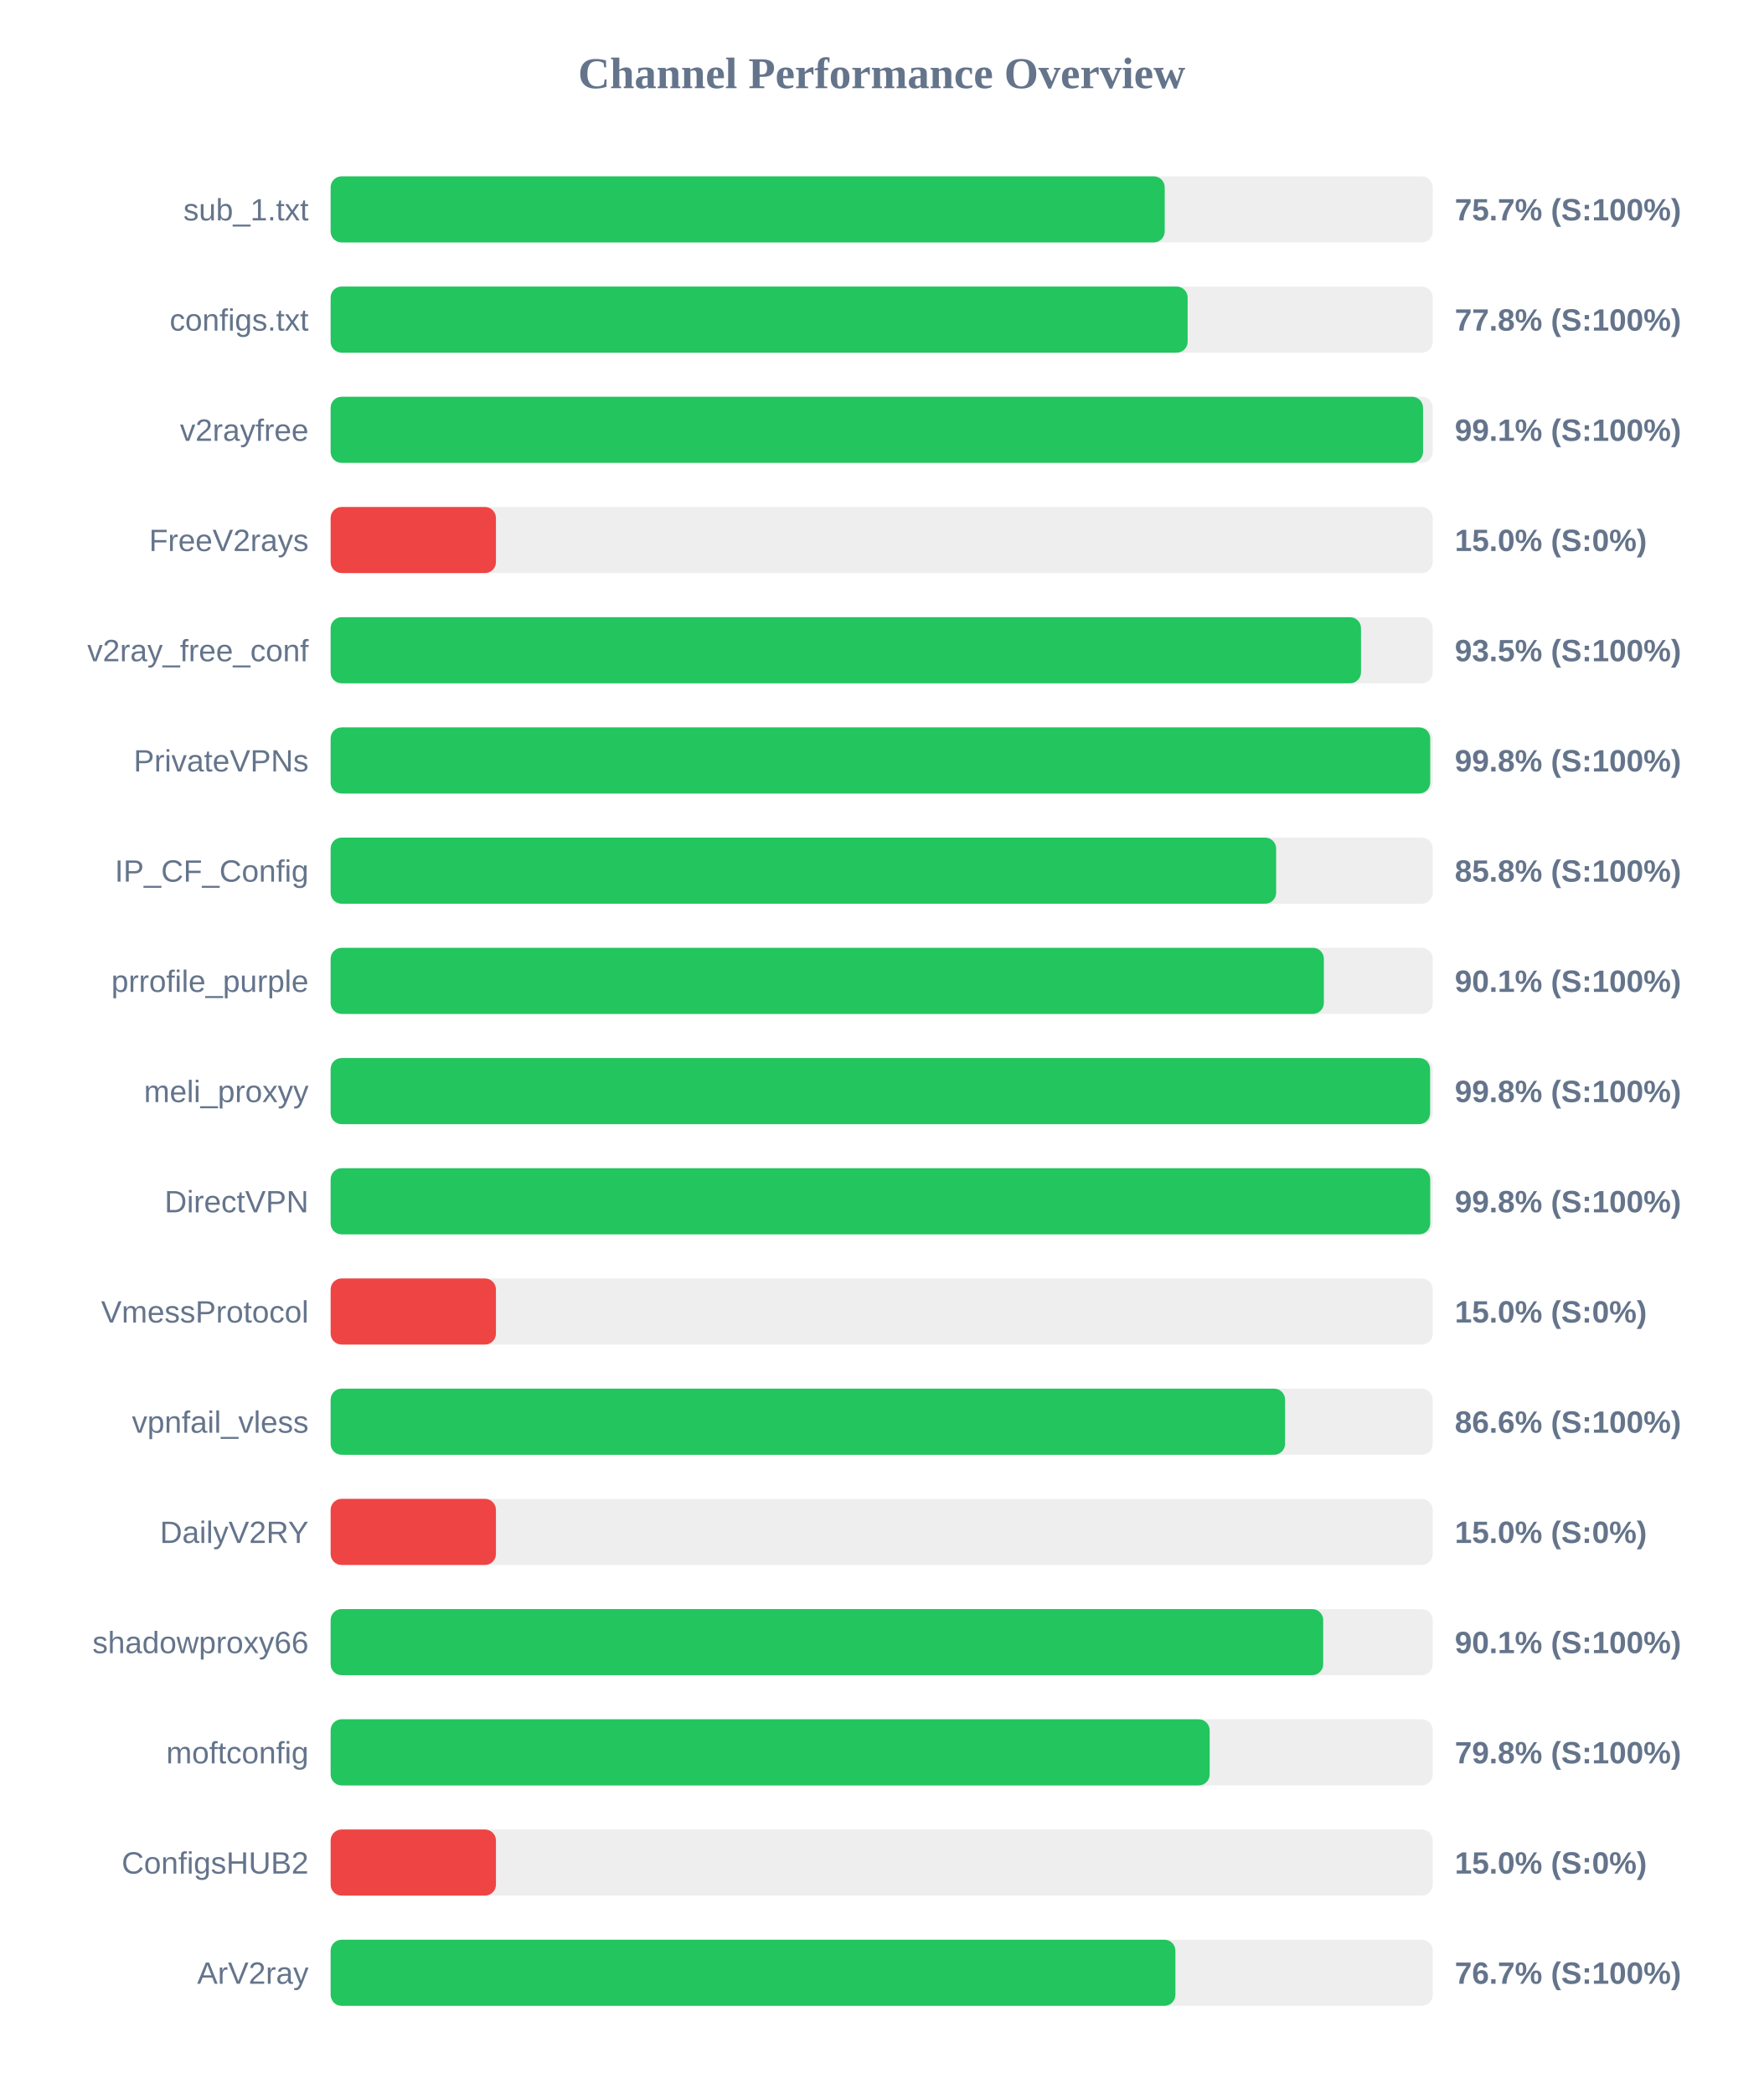
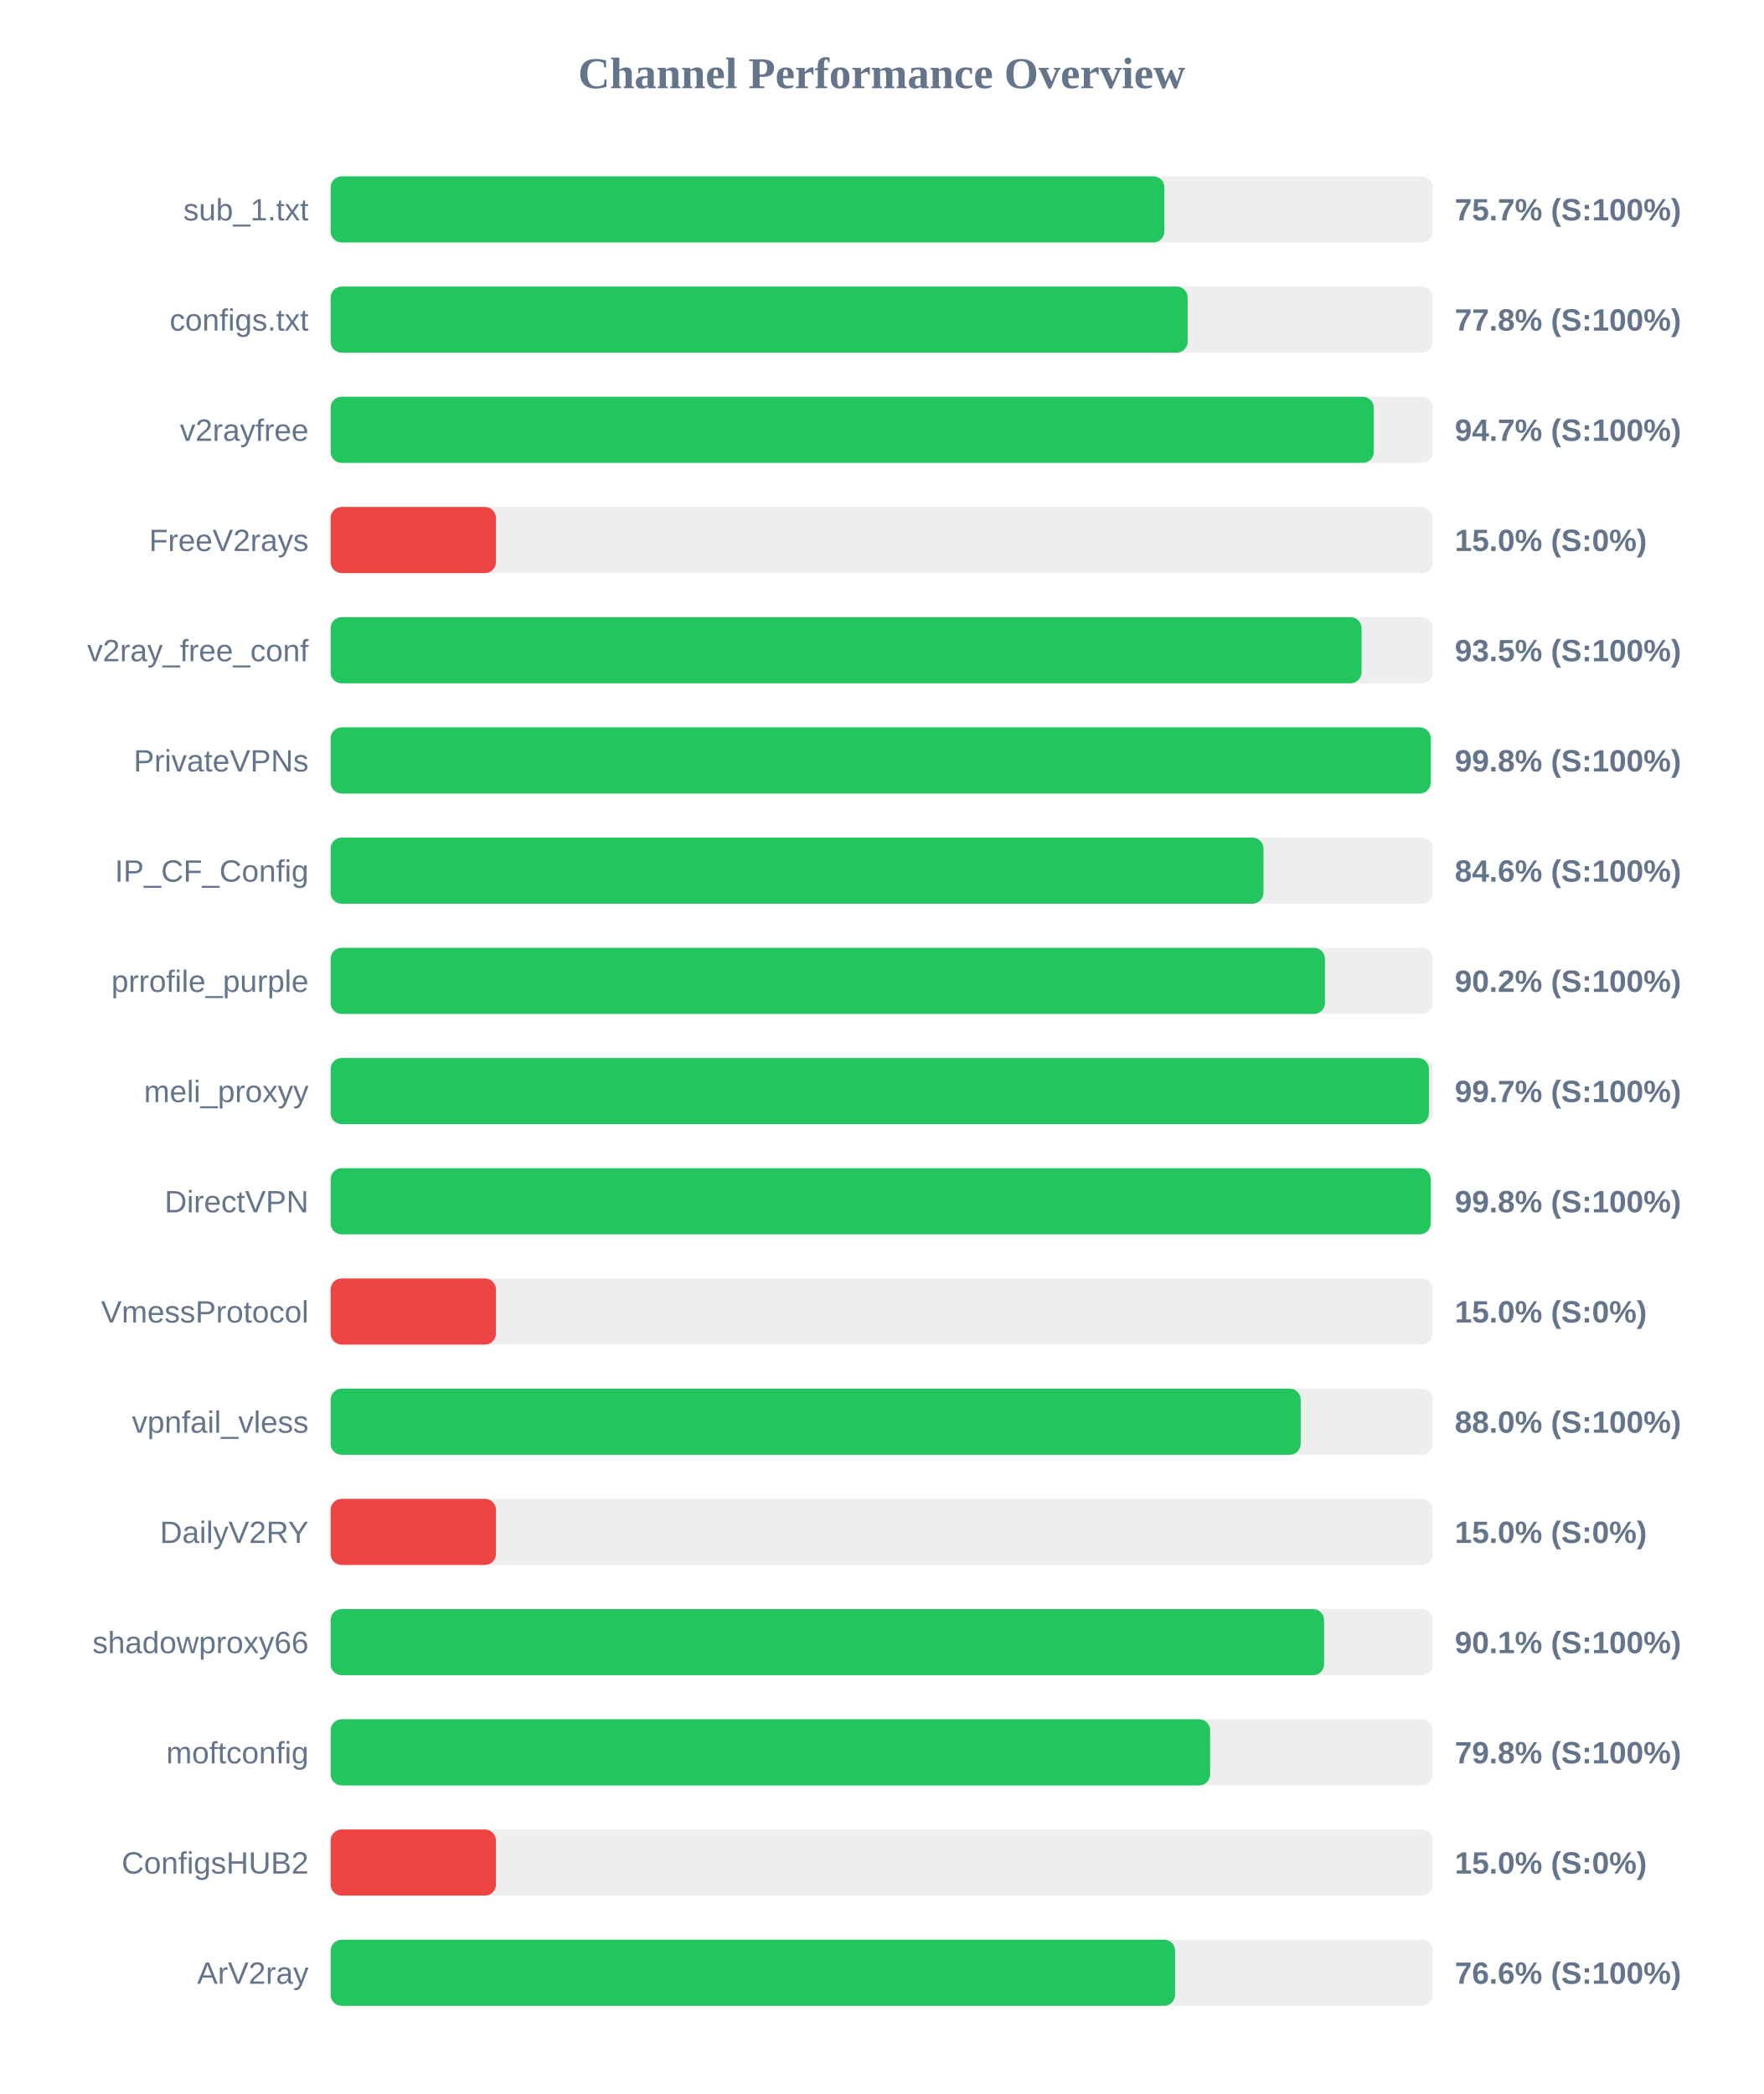
<svg xmlns="http://www.w3.org/2000/svg" width="800" height="950" version="1.1">
  <style>
        .row { font: 14px Arial; fill: #64748b; }
        .score { font: bold 14px Arial; fill: #64748b; }
    </style>
  <text x="400" y="40" text-anchor="middle" font-size="20px" font-weight="bold" fill="#64748b">Channel Performance Overview</text>
  <rect x="150" y="80" width="500" height="30" fill="#eee" rx="5" />
-   <rect x="150" y="80" width="378.4" height="30" fill="#22c55e" rx="5" />
+   <rect x="150" y="80" width="378.25" height="30" fill="#22c55e" rx="5" />
  <text x="140" y="100" text-anchor="end" class="row">sub_1.txt</text>
  <text x="660" y="100" text-anchor="start" class="score">75.7% (S:100%)</text>
  <rect x="150" y="130" width="500" height="30" fill="#eee" rx="5" />
  <rect x="150" y="130" width="388.8" height="30" fill="#22c55e" rx="5" />
  <text x="140" y="150" text-anchor="end" class="row">configs.txt</text>
  <text x="660" y="150" text-anchor="start" class="score">77.8% (S:100%)</text>
  <rect x="150" y="180" width="500" height="30" fill="#eee" rx="5" />
-   <rect x="150" y="180" width="495.6" height="30" fill="#22c55e" rx="5" />
+   <rect x="150" y="180" width="473.25" height="30" fill="#22c55e" rx="5" />
  <text x="140" y="200" text-anchor="end" class="row">v2rayfree</text>
-   <text x="660" y="200" text-anchor="start" class="score">99.1% (S:100%)</text>
+   <text x="660" y="200" text-anchor="start" class="score">94.7% (S:100%)</text>
  <rect x="150" y="230" width="500" height="30" fill="#eee" rx="5" />
  <rect x="150" y="230" width="75.0" height="30" fill="#ef4444" rx="5" />
  <text x="140" y="250" text-anchor="end" class="row">FreeV2rays</text>
  <text x="660" y="250" text-anchor="start" class="score">15.0% (S:0%)</text>
  <rect x="150" y="280" width="500" height="30" fill="#eee" rx="5" />
-   <rect x="150" y="280" width="467.45" height="30" fill="#22c55e" rx="5" />
+   <rect x="150" y="280" width="467.7" height="30" fill="#22c55e" rx="5" />
  <text x="140" y="300" text-anchor="end" class="row">v2ray_free_conf</text>
  <text x="660" y="300" text-anchor="start" class="score">93.5% (S:100%)</text>
  <rect x="150" y="330" width="500" height="30" fill="#eee" rx="5" />
-   <rect x="150" y="330" width="498.85" height="30" fill="#22c55e" rx="5" />
+   <rect x="150" y="330" width="499.05" height="30" fill="#22c55e" rx="5" />
  <text x="140" y="350" text-anchor="end" class="row">PrivateVPNs</text>
  <text x="660" y="350" text-anchor="start" class="score">99.8% (S:100%)</text>
  <rect x="150" y="380" width="500" height="30" fill="#eee" rx="5" />
-   <rect x="150" y="380" width="428.95" height="30" fill="#22c55e" rx="5" />
+   <rect x="150" y="380" width="423.2" height="30" fill="#22c55e" rx="5" />
  <text x="140" y="400" text-anchor="end" class="row">IP_CF_Config</text>
-   <text x="660" y="400" text-anchor="start" class="score">85.8% (S:100%)</text>
+   <text x="660" y="400" text-anchor="start" class="score">84.6% (S:100%)</text>
  <rect x="150" y="430" width="500" height="30" fill="#eee" rx="5" />
-   <rect x="150" y="430" width="450.6" height="30" fill="#22c55e" rx="5" />
+   <rect x="150" y="430" width="451.1" height="30" fill="#22c55e" rx="5" />
  <text x="140" y="450" text-anchor="end" class="row">prrofile_purple</text>
-   <text x="660" y="450" text-anchor="start" class="score">90.1% (S:100%)</text>
+   <text x="660" y="450" text-anchor="start" class="score">90.2% (S:100%)</text>
  <rect x="150" y="480" width="500" height="30" fill="#eee" rx="5" />
-   <rect x="150" y="480" width="498.8" height="30" fill="#22c55e" rx="5" />
+   <rect x="150" y="480" width="498.25" height="30" fill="#22c55e" rx="5" />
  <text x="140" y="500" text-anchor="end" class="row">meli_proxyy</text>
-   <text x="660" y="500" text-anchor="start" class="score">99.8% (S:100%)</text>
+   <text x="660" y="500" text-anchor="start" class="score">99.7% (S:100%)</text>
  <rect x="150" y="530" width="500" height="30" fill="#eee" rx="5" />
-   <rect x="150" y="530" width="498.85" height="30" fill="#22c55e" rx="5" />
+   <rect x="150" y="530" width="499.05" height="30" fill="#22c55e" rx="5" />
  <text x="140" y="550" text-anchor="end" class="row">DirectVPN</text>
  <text x="660" y="550" text-anchor="start" class="score">99.8% (S:100%)</text>
  <rect x="150" y="580" width="500" height="30" fill="#eee" rx="5" />
  <rect x="150" y="580" width="75.0" height="30" fill="#ef4444" rx="5" />
  <text x="140" y="600" text-anchor="end" class="row">VmessProtocol</text>
  <text x="660" y="600" text-anchor="start" class="score">15.0% (S:0%)</text>
  <rect x="150" y="630" width="500" height="30" fill="#eee" rx="5" />
-   <rect x="150" y="630" width="433.0" height="30" fill="#22c55e" rx="5" />
+   <rect x="150" y="630" width="440.1" height="30" fill="#22c55e" rx="5" />
  <text x="140" y="650" text-anchor="end" class="row">vpnfail_vless</text>
-   <text x="660" y="650" text-anchor="start" class="score">86.6% (S:100%)</text>
+   <text x="660" y="650" text-anchor="start" class="score">88.0% (S:100%)</text>
  <rect x="150" y="680" width="500" height="30" fill="#eee" rx="5" />
  <rect x="150" y="680" width="75.0" height="30" fill="#ef4444" rx="5" />
  <text x="140" y="700" text-anchor="end" class="row">DailyV2RY</text>
  <text x="660" y="700" text-anchor="start" class="score">15.0% (S:0%)</text>
  <rect x="150" y="730" width="500" height="30" fill="#eee" rx="5" />
-   <rect x="150" y="730" width="450.3" height="30" fill="#22c55e" rx="5" />
+   <rect x="150" y="730" width="450.7" height="30" fill="#22c55e" rx="5" />
  <text x="140" y="750" text-anchor="end" class="row">shadowproxy66</text>
  <text x="660" y="750" text-anchor="start" class="score">90.1% (S:100%)</text>
  <rect x="150" y="780" width="500" height="30" fill="#eee" rx="5" />
-   <rect x="150" y="780" width="398.8" height="30" fill="#22c55e" rx="5" />
+   <rect x="150" y="780" width="399.0" height="30" fill="#22c55e" rx="5" />
  <text x="140" y="800" text-anchor="end" class="row">moftconfig</text>
  <text x="660" y="800" text-anchor="start" class="score">79.8% (S:100%)</text>
  <rect x="150" y="830" width="500" height="30" fill="#eee" rx="5" />
  <rect x="150" y="830" width="75.0" height="30" fill="#ef4444" rx="5" />
  <text x="140" y="850" text-anchor="end" class="row">ConfigsHUB2</text>
  <text x="660" y="850" text-anchor="start" class="score">15.0% (S:0%)</text>
  <rect x="150" y="880" width="500" height="30" fill="#eee" rx="5" />
-   <rect x="150" y="880" width="383.25" height="30" fill="#22c55e" rx="5" />
+   <rect x="150" y="880" width="383.1" height="30" fill="#22c55e" rx="5" />
  <text x="140" y="900" text-anchor="end" class="row">ArV2ray</text>
-   <text x="660" y="900" text-anchor="start" class="score">76.7% (S:100%)</text>
+   <text x="660" y="900" text-anchor="start" class="score">76.6% (S:100%)</text>
</svg>
